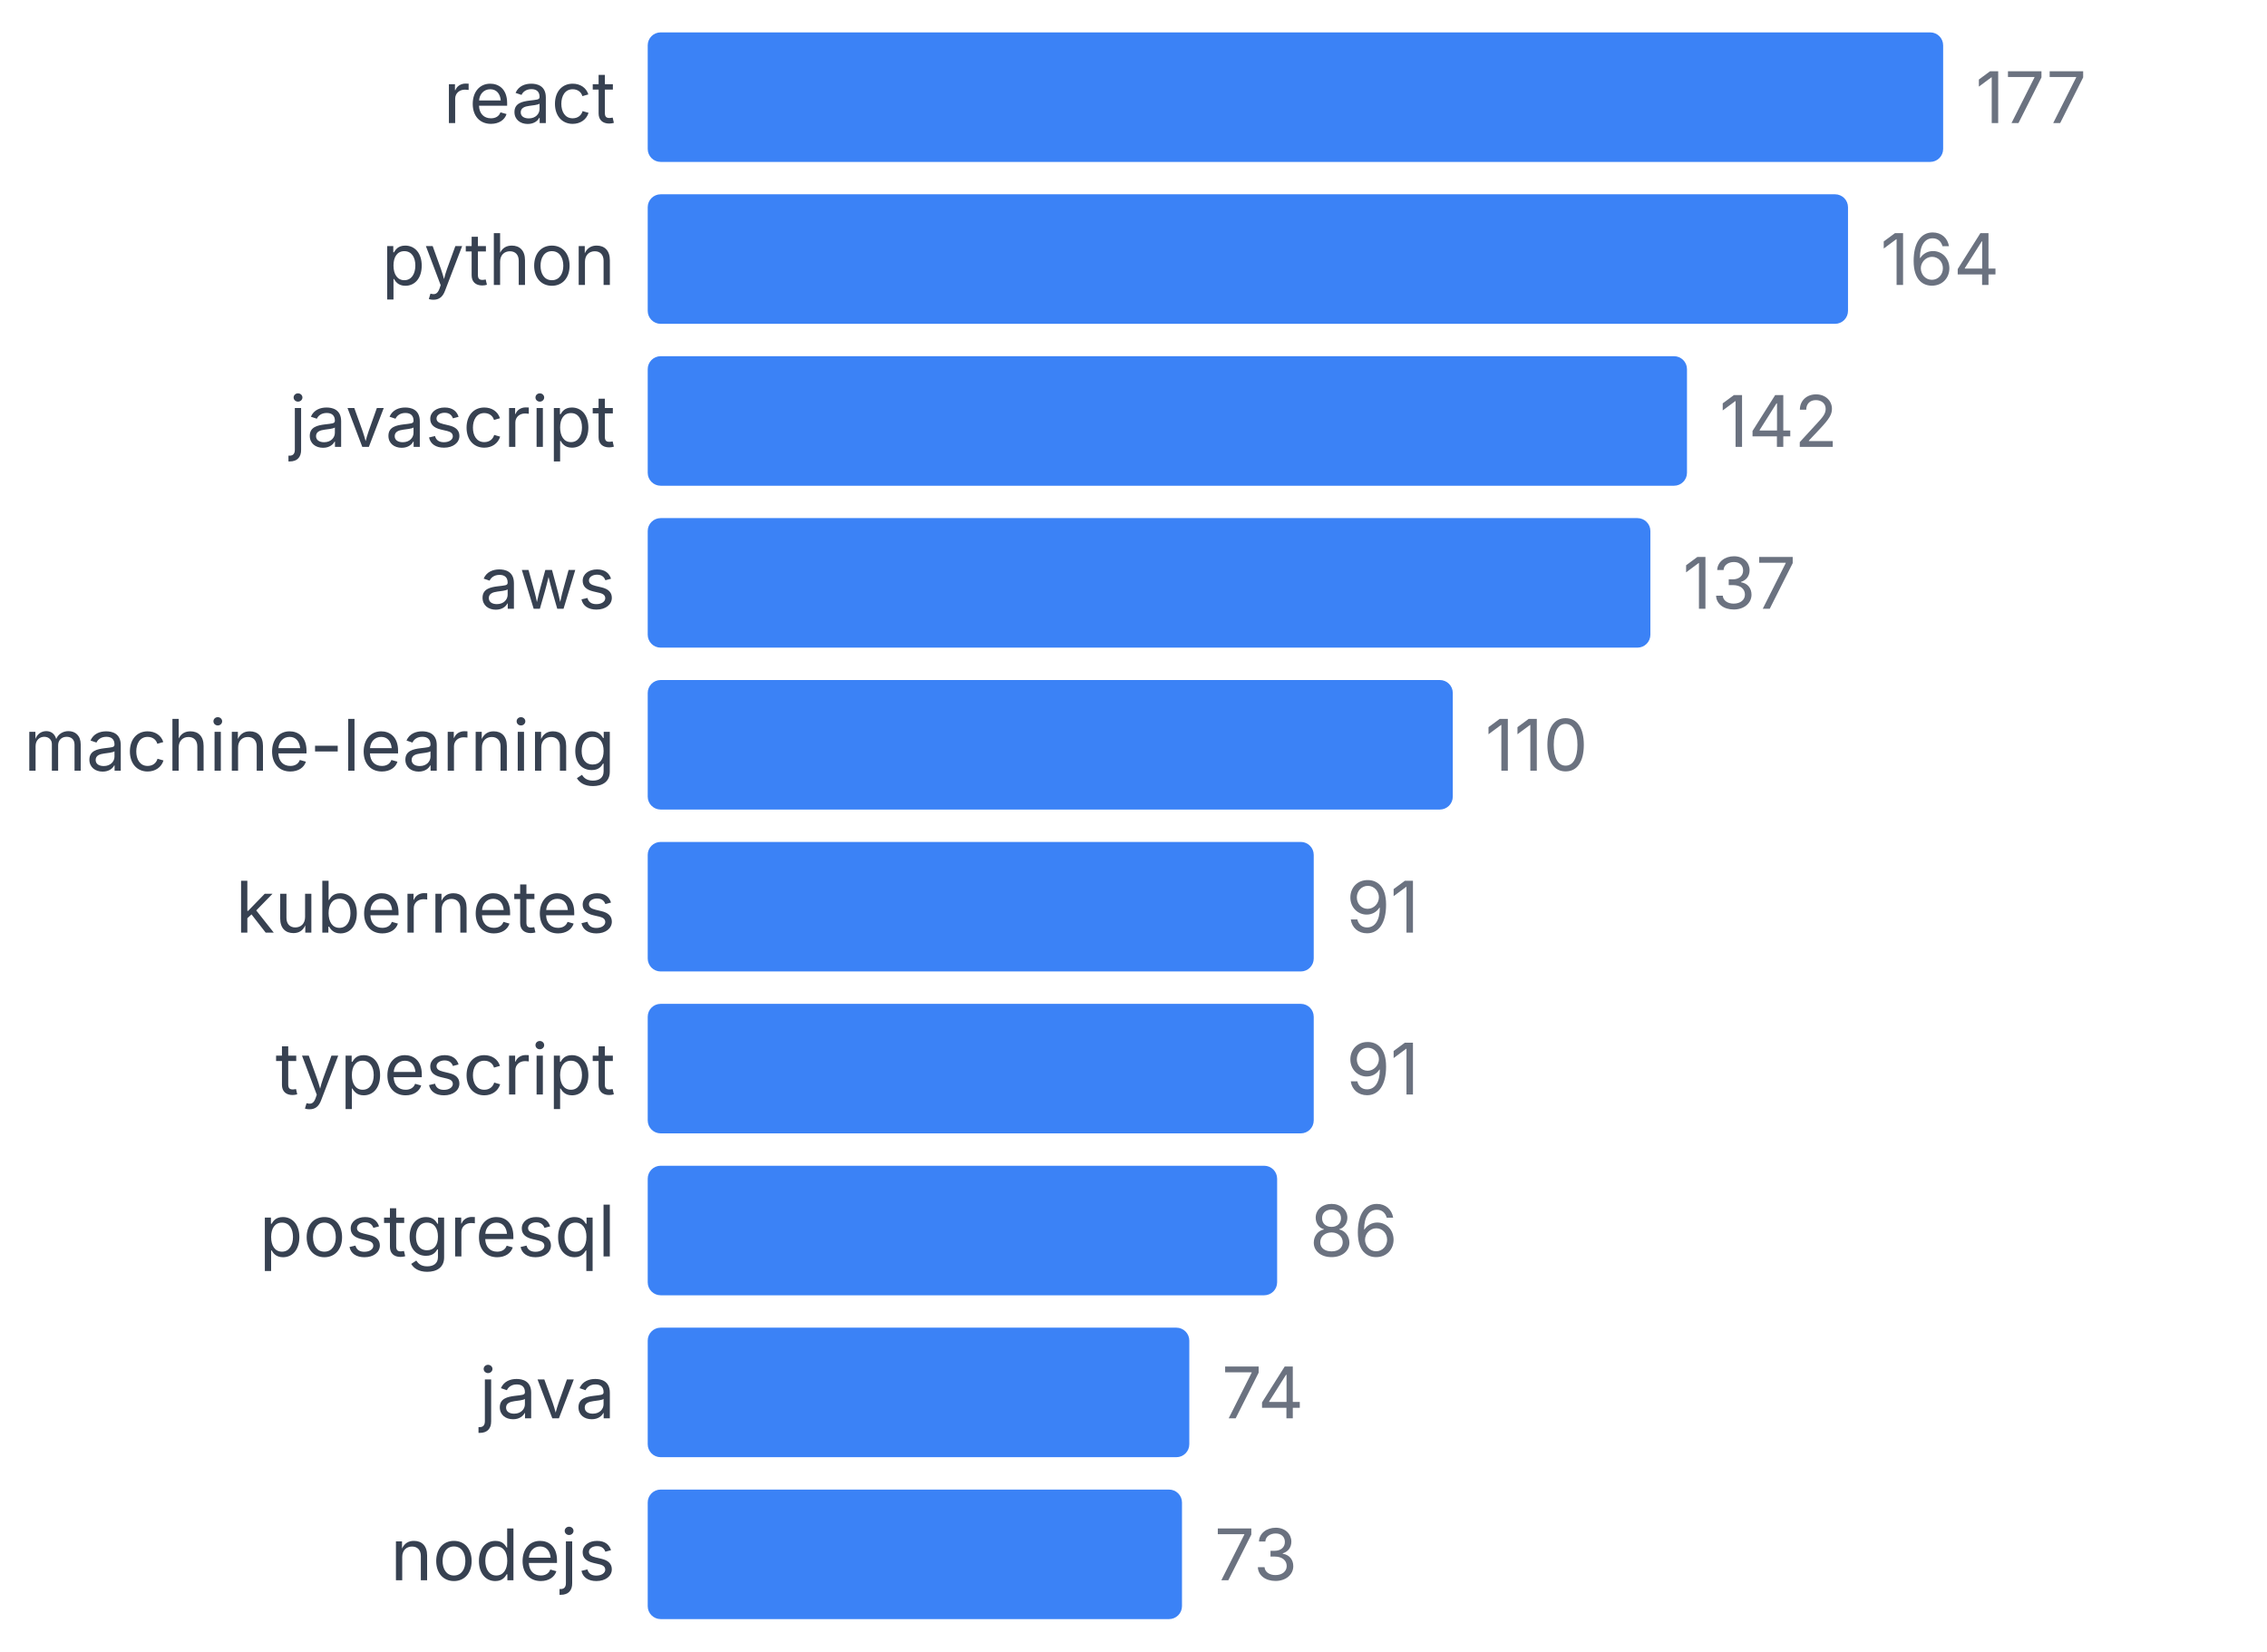
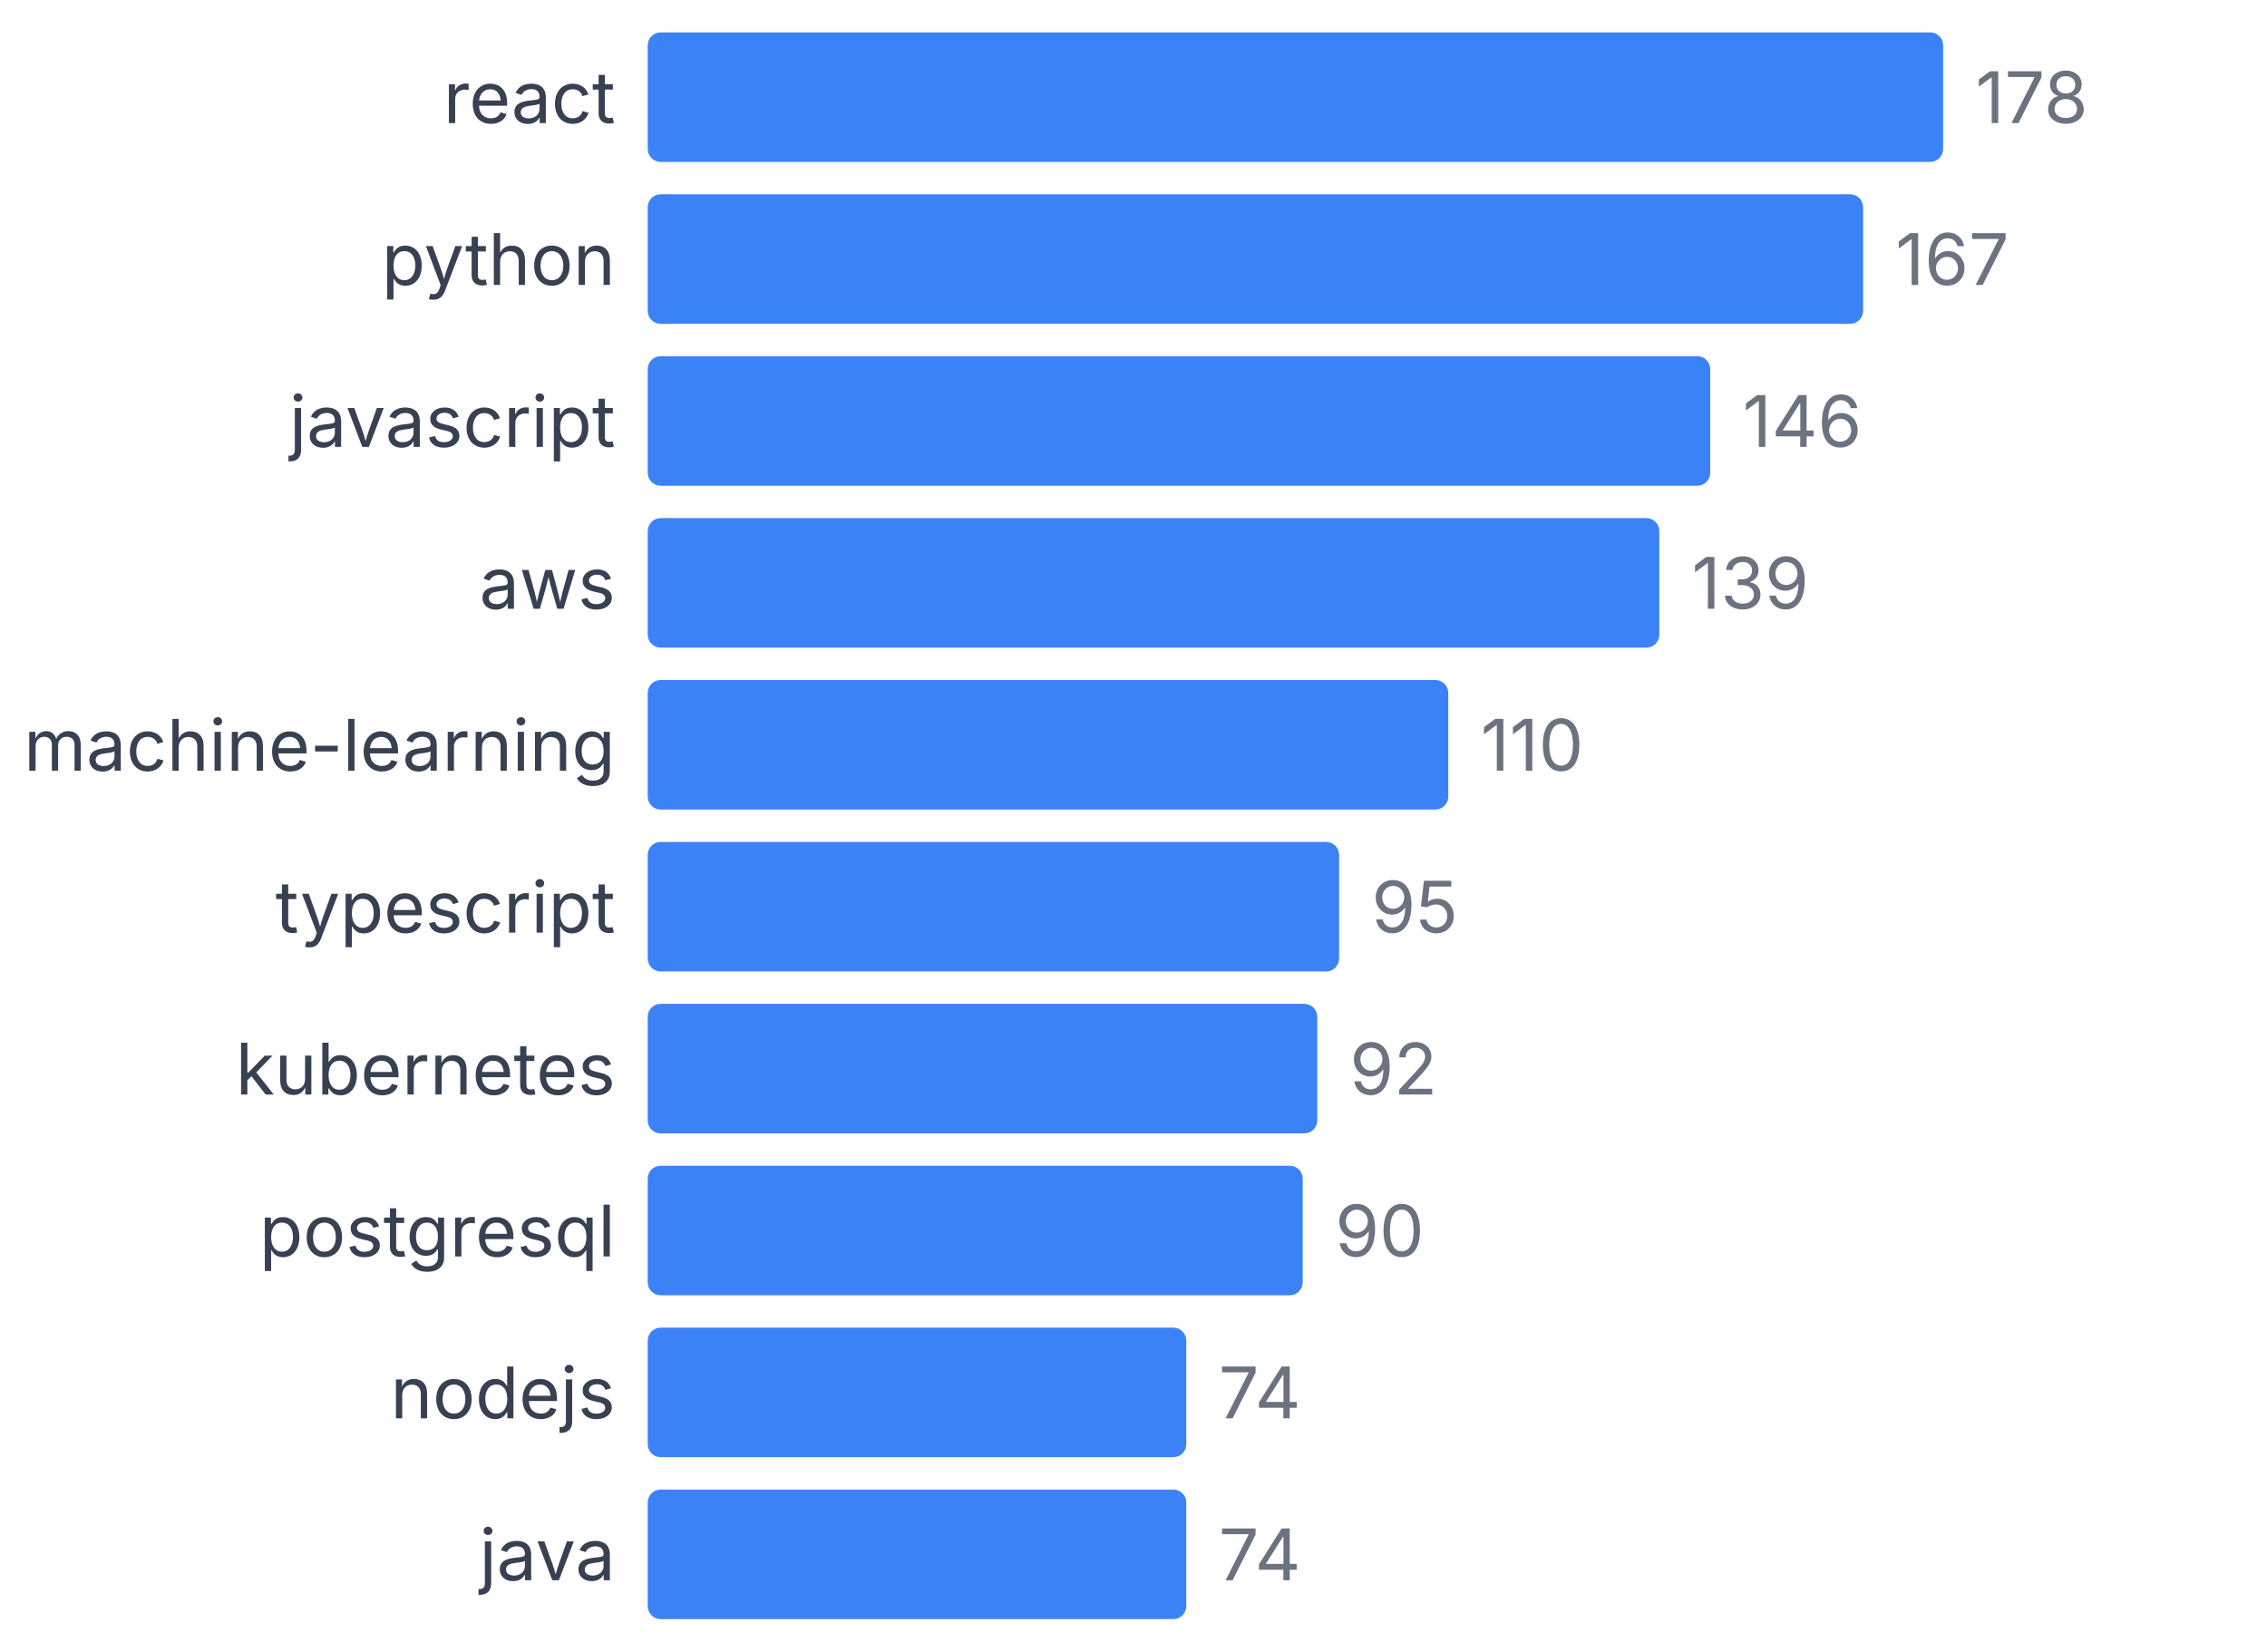
<svg xmlns="http://www.w3.org/2000/svg" width="350" height="255" viewBox="0 0 350 255">
  <style>
    text { font-family: system-ui, -apple-system, sans-serif; }
  </style>
  <text x="95" y="19" text-anchor="end" font-size="11" fill="#374151">react</text>
  <rect x="100" y="5" width="200" height="20" fill="#3b82f6" rx="2" />
-   <text x="305" y="19" font-size="11" fill="#6b7280">177</text>
+   <text x="305" y="19" font-size="11" fill="#6b7280">178</text>
  <text x="95" y="44" text-anchor="end" font-size="11" fill="#374151">python</text>
-   <rect x="100" y="30" width="185.311" height="20" fill="#3b82f6" rx="2" />
-   <text x="290.311" y="44" font-size="11" fill="#6b7280">164</text>
+   <rect x="100" y="30" width="187.64" height="20" fill="#3b82f6" rx="2" />
+   <text x="292.64" y="44" font-size="11" fill="#6b7280">167</text>
  <text x="95" y="69" text-anchor="end" font-size="11" fill="#374151">javascript</text>
-   <rect x="100" y="55" width="160.452" height="20" fill="#3b82f6" rx="2" />
-   <text x="265.452" y="69" font-size="11" fill="#6b7280">142</text>
+   <rect x="100" y="55" width="164.045" height="20" fill="#3b82f6" rx="2" />
+   <text x="269.045" y="69" font-size="11" fill="#6b7280">146</text>
  <text x="95" y="94" text-anchor="end" font-size="11" fill="#374151">aws</text>
-   <rect x="100" y="80" width="154.802" height="20" fill="#3b82f6" rx="2" />
-   <text x="259.802" y="94" font-size="11" fill="#6b7280">137</text>
+   <rect x="100" y="80" width="156.18" height="20" fill="#3b82f6" rx="2" />
+   <text x="261.18" y="94" font-size="11" fill="#6b7280">139</text>
  <text x="95" y="119" text-anchor="end" font-size="11" fill="#374151">machine-learning</text>
-   <rect x="100" y="105" width="124.294" height="20" fill="#3b82f6" rx="2" />
-   <text x="229.294" y="119" font-size="11" fill="#6b7280">110</text>
-   <text x="95" y="144" text-anchor="end" font-size="11" fill="#374151">kubernetes</text>
-   <rect x="100" y="130" width="102.825" height="20" fill="#3b82f6" rx="2" />
-   <text x="207.825" y="144" font-size="11" fill="#6b7280">91</text>
-   <text x="95" y="169" text-anchor="end" font-size="11" fill="#374151">typescript</text>
-   <rect x="100" y="155" width="102.825" height="20" fill="#3b82f6" rx="2" />
-   <text x="207.825" y="169" font-size="11" fill="#6b7280">91</text>
+   <rect x="100" y="105" width="123.596" height="20" fill="#3b82f6" rx="2" />
+   <text x="228.596" y="119" font-size="11" fill="#6b7280">110</text>
+   <text x="95" y="144" text-anchor="end" font-size="11" fill="#374151">typescript</text>
+   <rect x="100" y="130" width="106.742" height="20" fill="#3b82f6" rx="2" />
+   <text x="211.742" y="144" font-size="11" fill="#6b7280">95</text>
+   <text x="95" y="169" text-anchor="end" font-size="11" fill="#374151">kubernetes</text>
+   <rect x="100" y="155" width="103.371" height="20" fill="#3b82f6" rx="2" />
+   <text x="208.371" y="169" font-size="11" fill="#6b7280">92</text>
  <text x="95" y="194" text-anchor="end" font-size="11" fill="#374151">postgresql</text>
-   <rect x="100" y="180" width="97.175" height="20" fill="#3b82f6" rx="2" />
-   <text x="202.175" y="194" font-size="11" fill="#6b7280">86</text>
-   <text x="95" y="219" text-anchor="end" font-size="11" fill="#374151">java</text>
-   <rect x="100" y="205" width="83.616" height="20" fill="#3b82f6" rx="2" />
-   <text x="188.616" y="219" font-size="11" fill="#6b7280">74</text>
-   <text x="95" y="244" text-anchor="end" font-size="11" fill="#374151">nodejs</text>
-   <rect x="100" y="230" width="82.486" height="20" fill="#3b82f6" rx="2" />
-   <text x="187.486" y="244" font-size="11" fill="#6b7280">73</text>
+   <rect x="100" y="180" width="101.124" height="20" fill="#3b82f6" rx="2" />
+   <text x="206.124" y="194" font-size="11" fill="#6b7280">90</text>
+   <text x="95" y="219" text-anchor="end" font-size="11" fill="#374151">nodejs</text>
+   <rect x="100" y="205" width="83.146" height="20" fill="#3b82f6" rx="2" />
+   <text x="188.146" y="219" font-size="11" fill="#6b7280">74</text>
+   <text x="95" y="244" text-anchor="end" font-size="11" fill="#374151">java</text>
+   <rect x="100" y="230" width="83.146" height="20" fill="#3b82f6" rx="2" />
+   <text x="188.146" y="244" font-size="11" fill="#6b7280">74</text>
</svg>
